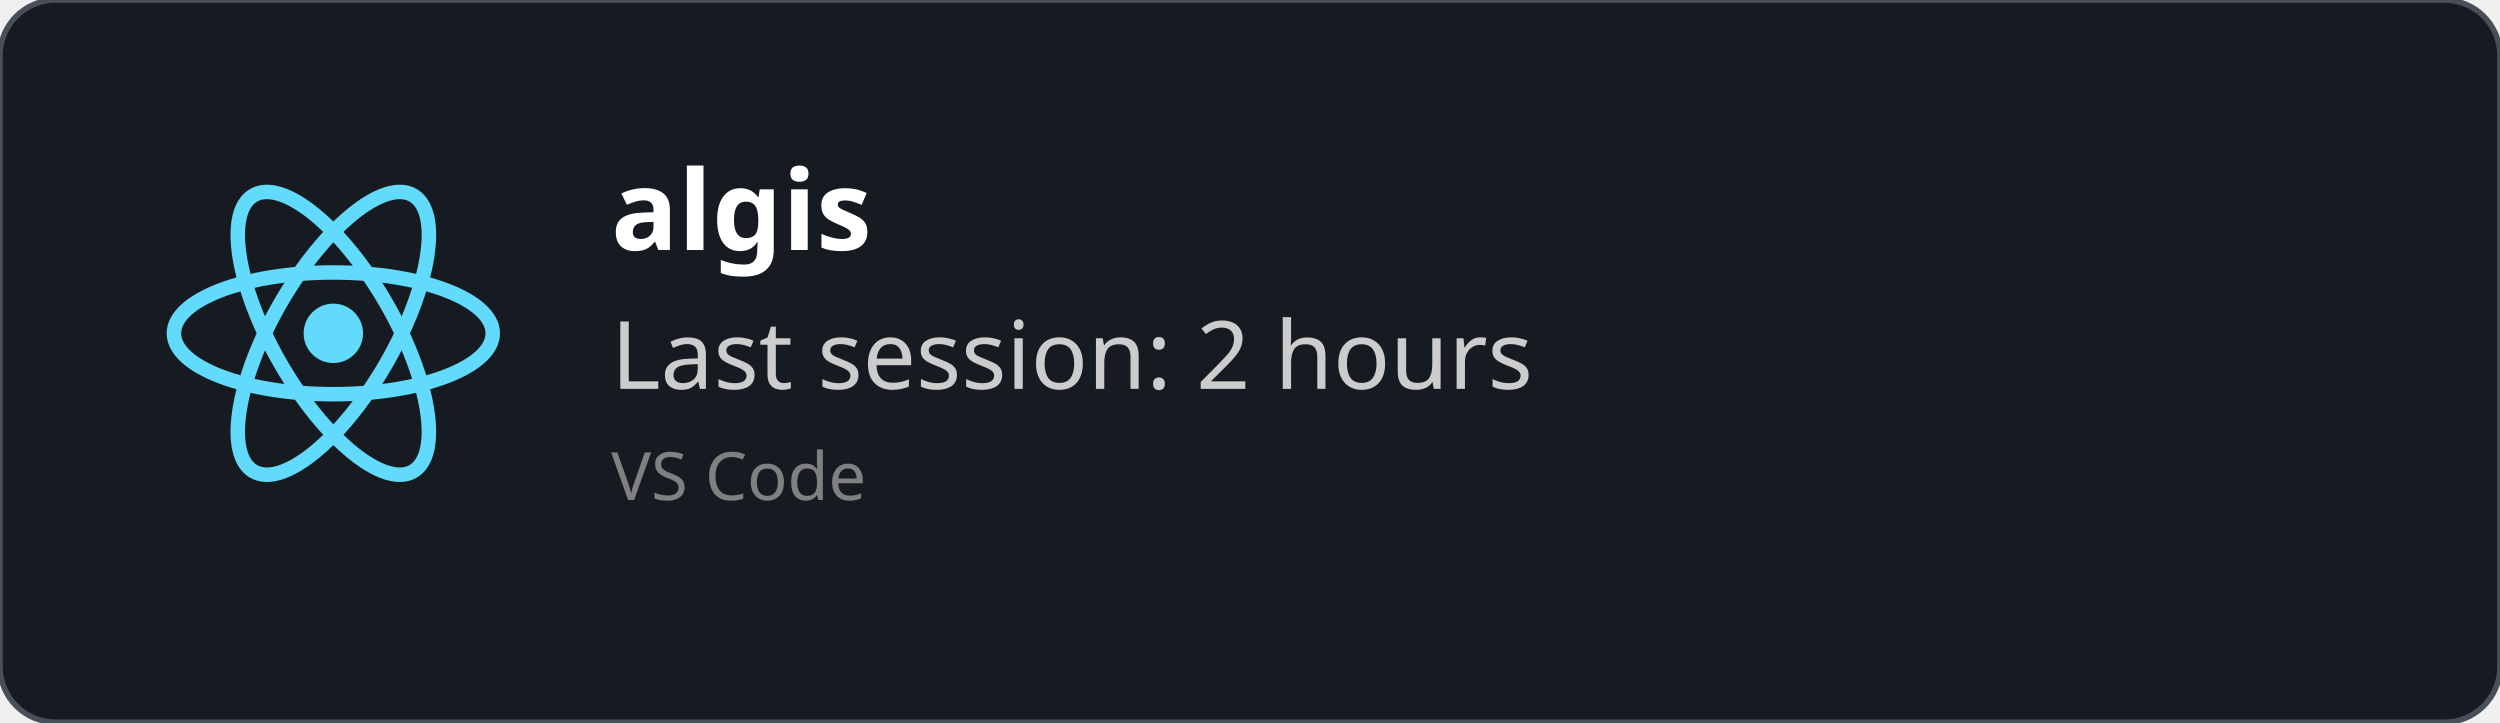
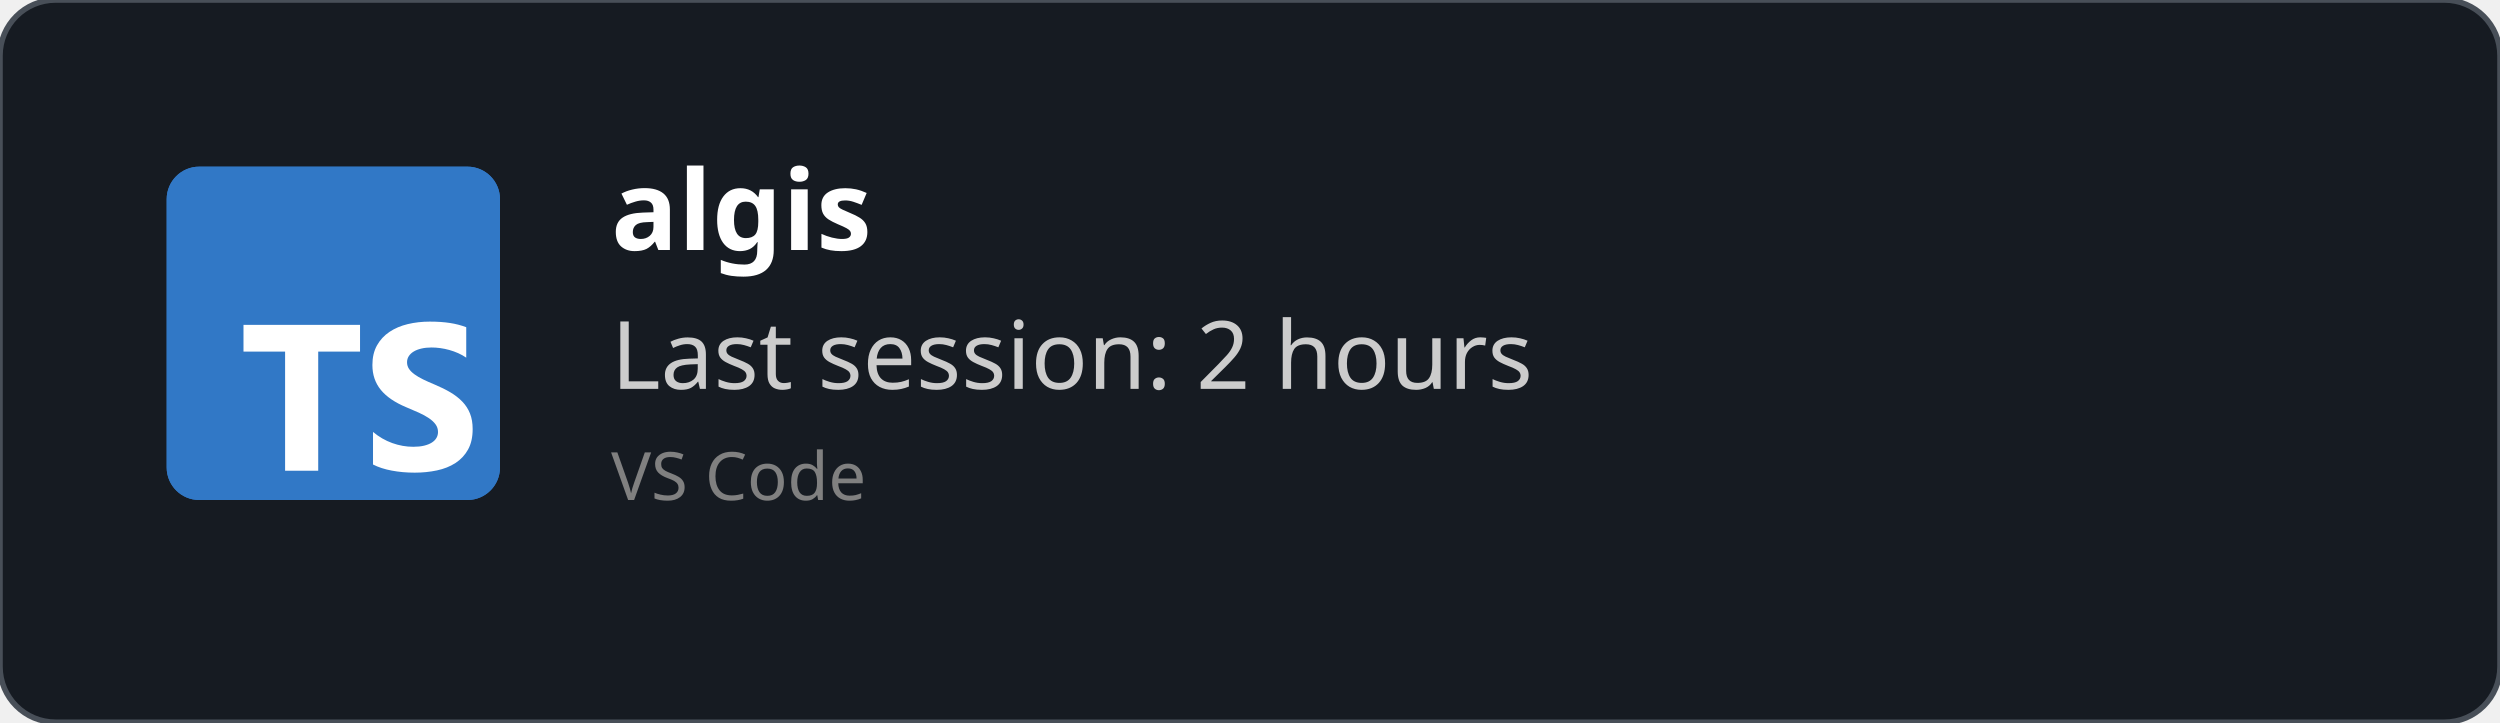
<svg xmlns="http://www.w3.org/2000/svg" width="450" height="130" viewBox="0 0 450 130" fill="none" role="img">
  <style>
    *{
        font-family: 'Segoe UI', Ubuntu, monospace
    }
    </style>
  <defs>
    <clipPath id="horizontalClip" x="20" y="20" width="500" height="200">
      <rect x="90" y="20" width="300" height="50" />
    </clipPath>
  </defs>
  <rect width="450" height="130" fill="rgba(22,27,34)" stroke="#484f58" stroke-width="1" fill-opacity="1" stroke-opacity="1" x="0" y="0" rx="10px" ry="10px">
    </rect>
-   <svg height="60" width="60" x="30" y="30" viewBox="-11.5 -10.232 23 20.463">
-     <circle cx="0" cy="0" r="2.05" fill="#61dafb" />
-     <g stroke="#61dafb" stroke-width="1" fill="none">
-       <ellipse rx="11" ry="4.2" />
-       <ellipse rx="11" ry="4.2" transform="rotate(60)" />
-       <ellipse rx="11" ry="4.2" transform="rotate(120)" />
-     </g>
+   <svg fill="none" height="60" viewBox="0 0 512 512" width="60" x="30" y="30">
+     <rect fill="#3178c6" height="512" rx="50" width="512" />
+     <rect fill="#3178c6" height="512" rx="50" width="512" />
+     <path clip-rule="evenodd" d="m316.939 407.424v50.061c8.138 4.172 17.763 7.3 28.875 9.386s22.823 3.129 35.135 3.129c11.999 0 23.397-1.147 34.196-3.442 10.799-2.294 20.268-6.075 28.406-11.342 8.138-5.266 14.581-12.15 19.328-20.65s7.121-19.007 7.121-31.522c0-9.074-1.356-17.026-4.069-23.857s-6.625-12.906-11.738-18.225c-5.112-5.319-11.242-10.091-18.389-14.315s-15.207-8.213-24.18-11.967c-6.573-2.712-12.468-5.345-17.685-7.9-5.217-2.556-9.651-5.163-13.303-7.822-3.652-2.66-6.469-5.476-8.451-8.448-1.982-2.973-2.974-6.336-2.974-10.091 0-3.441.887-6.544 2.661-9.308s4.278-5.136 7.512-7.118c3.235-1.981 7.199-3.52 11.894-4.615 4.696-1.095 9.912-1.642 15.651-1.642 4.173 0 8.581.313 13.224.938 4.643.626 9.312 1.591 14.008 2.894 4.695 1.304 9.259 2.947 13.694 4.928 4.434 1.982 8.529 4.276 12.285 6.884v-46.776c-7.616-2.92-15.937-5.084-24.962-6.492s-19.381-2.112-31.066-2.112c-11.895 0-23.163 1.278-33.805 3.833s-20.006 6.544-28.093 11.967c-8.086 5.424-14.476 12.333-19.171 20.729-4.695 8.395-7.043 18.433-7.043 30.114 0 14.914 4.304 27.638 12.912 38.172 8.607 10.533 21.675 19.45 39.204 26.751 6.886 2.816 13.303 5.579 19.25 8.291s11.086 5.528 15.415 8.448c4.33 2.92 7.747 6.101 10.252 9.543 2.504 3.441 3.756 7.352 3.756 11.733 0 3.233-.783 6.231-2.348 8.995s-3.939 5.162-7.121 7.196-7.147 3.624-11.894 4.771c-4.748 1.148-10.303 1.721-16.668 1.721-10.851 0-21.597-1.903-32.24-5.71-10.642-3.806-20.502-9.516-29.579-17.13zm-84.159-123.342h64.22v-41.082h-179v41.082h63.906v182.918h50.874z" fill="#fff" fill-rule="evenodd" />
  </svg>
  <text x="110" y="45" font-size="20" clip-path="url(#horizontalClip)" font-weight="bold" font-family="Ubuntu" fill="white">
    algis
    </text>
  <text x="110" y="70" font-size="17px" font-family="Ubuntu" fill="#ccc">
    Last session: 2 hours
    </text>
  <text x="110" y="90" font-size="12px" font-family="Ubuntu" fill="grey">
    VS Code
    </text>
</svg>
